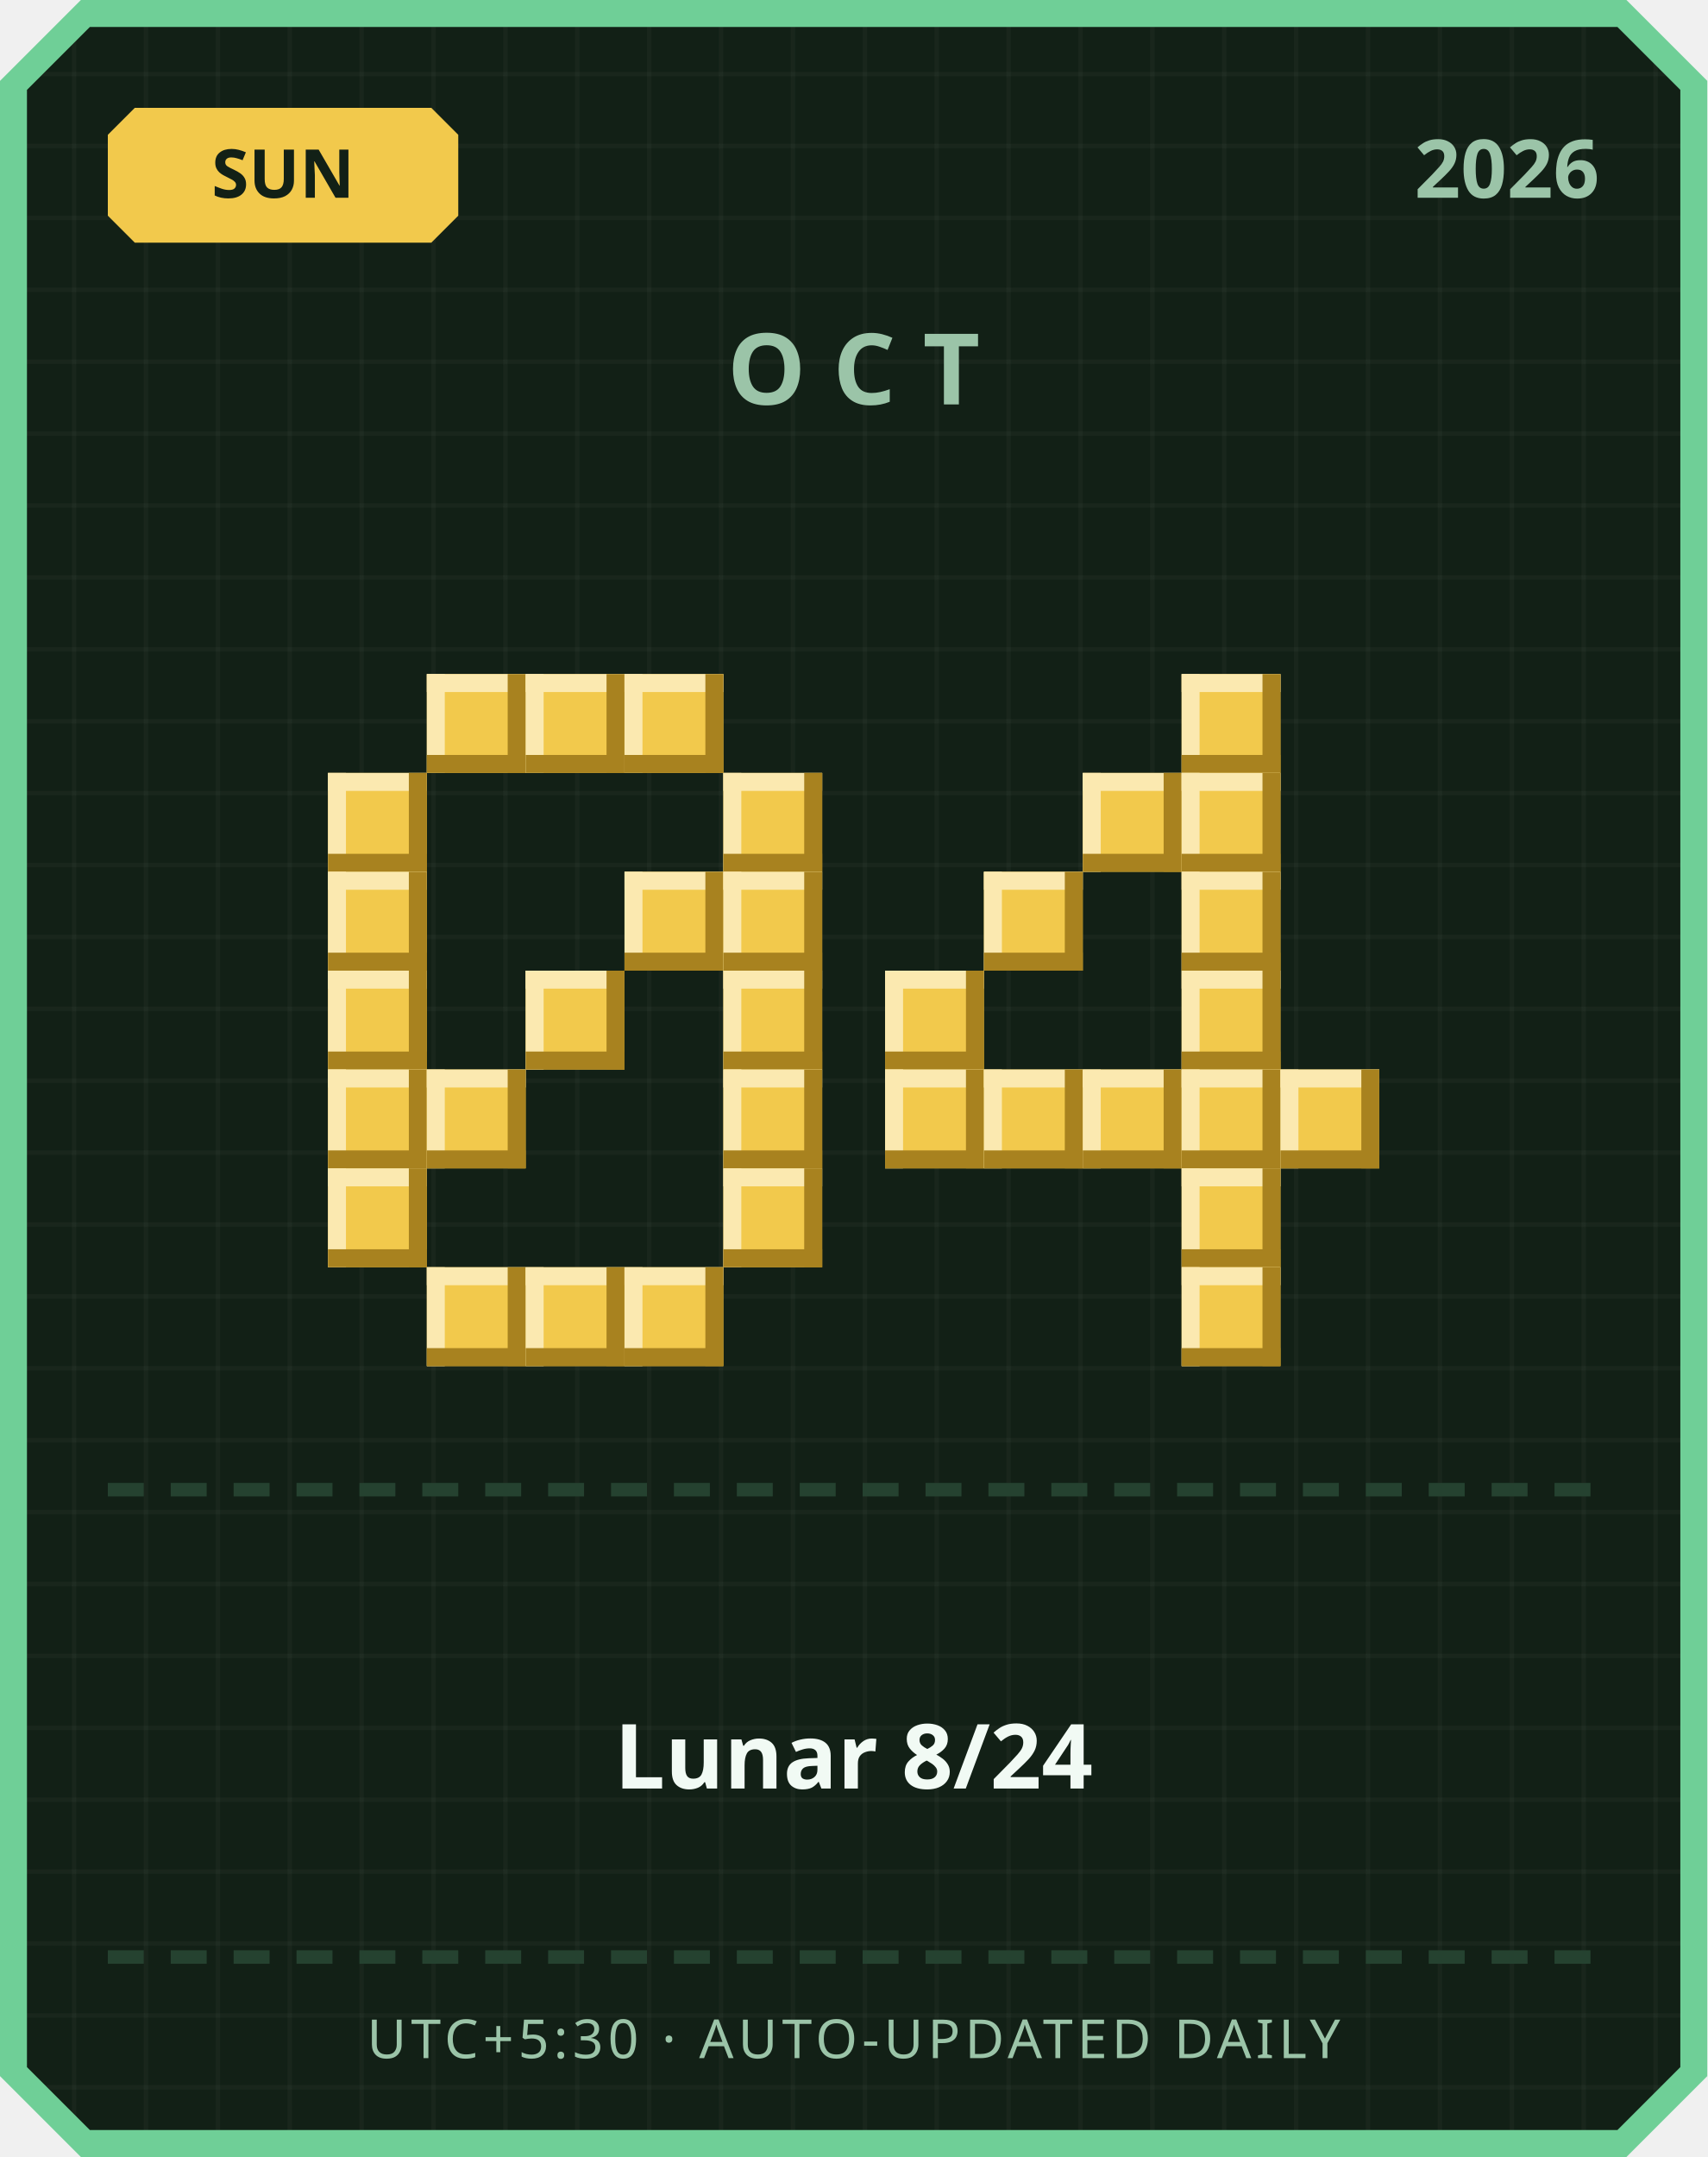
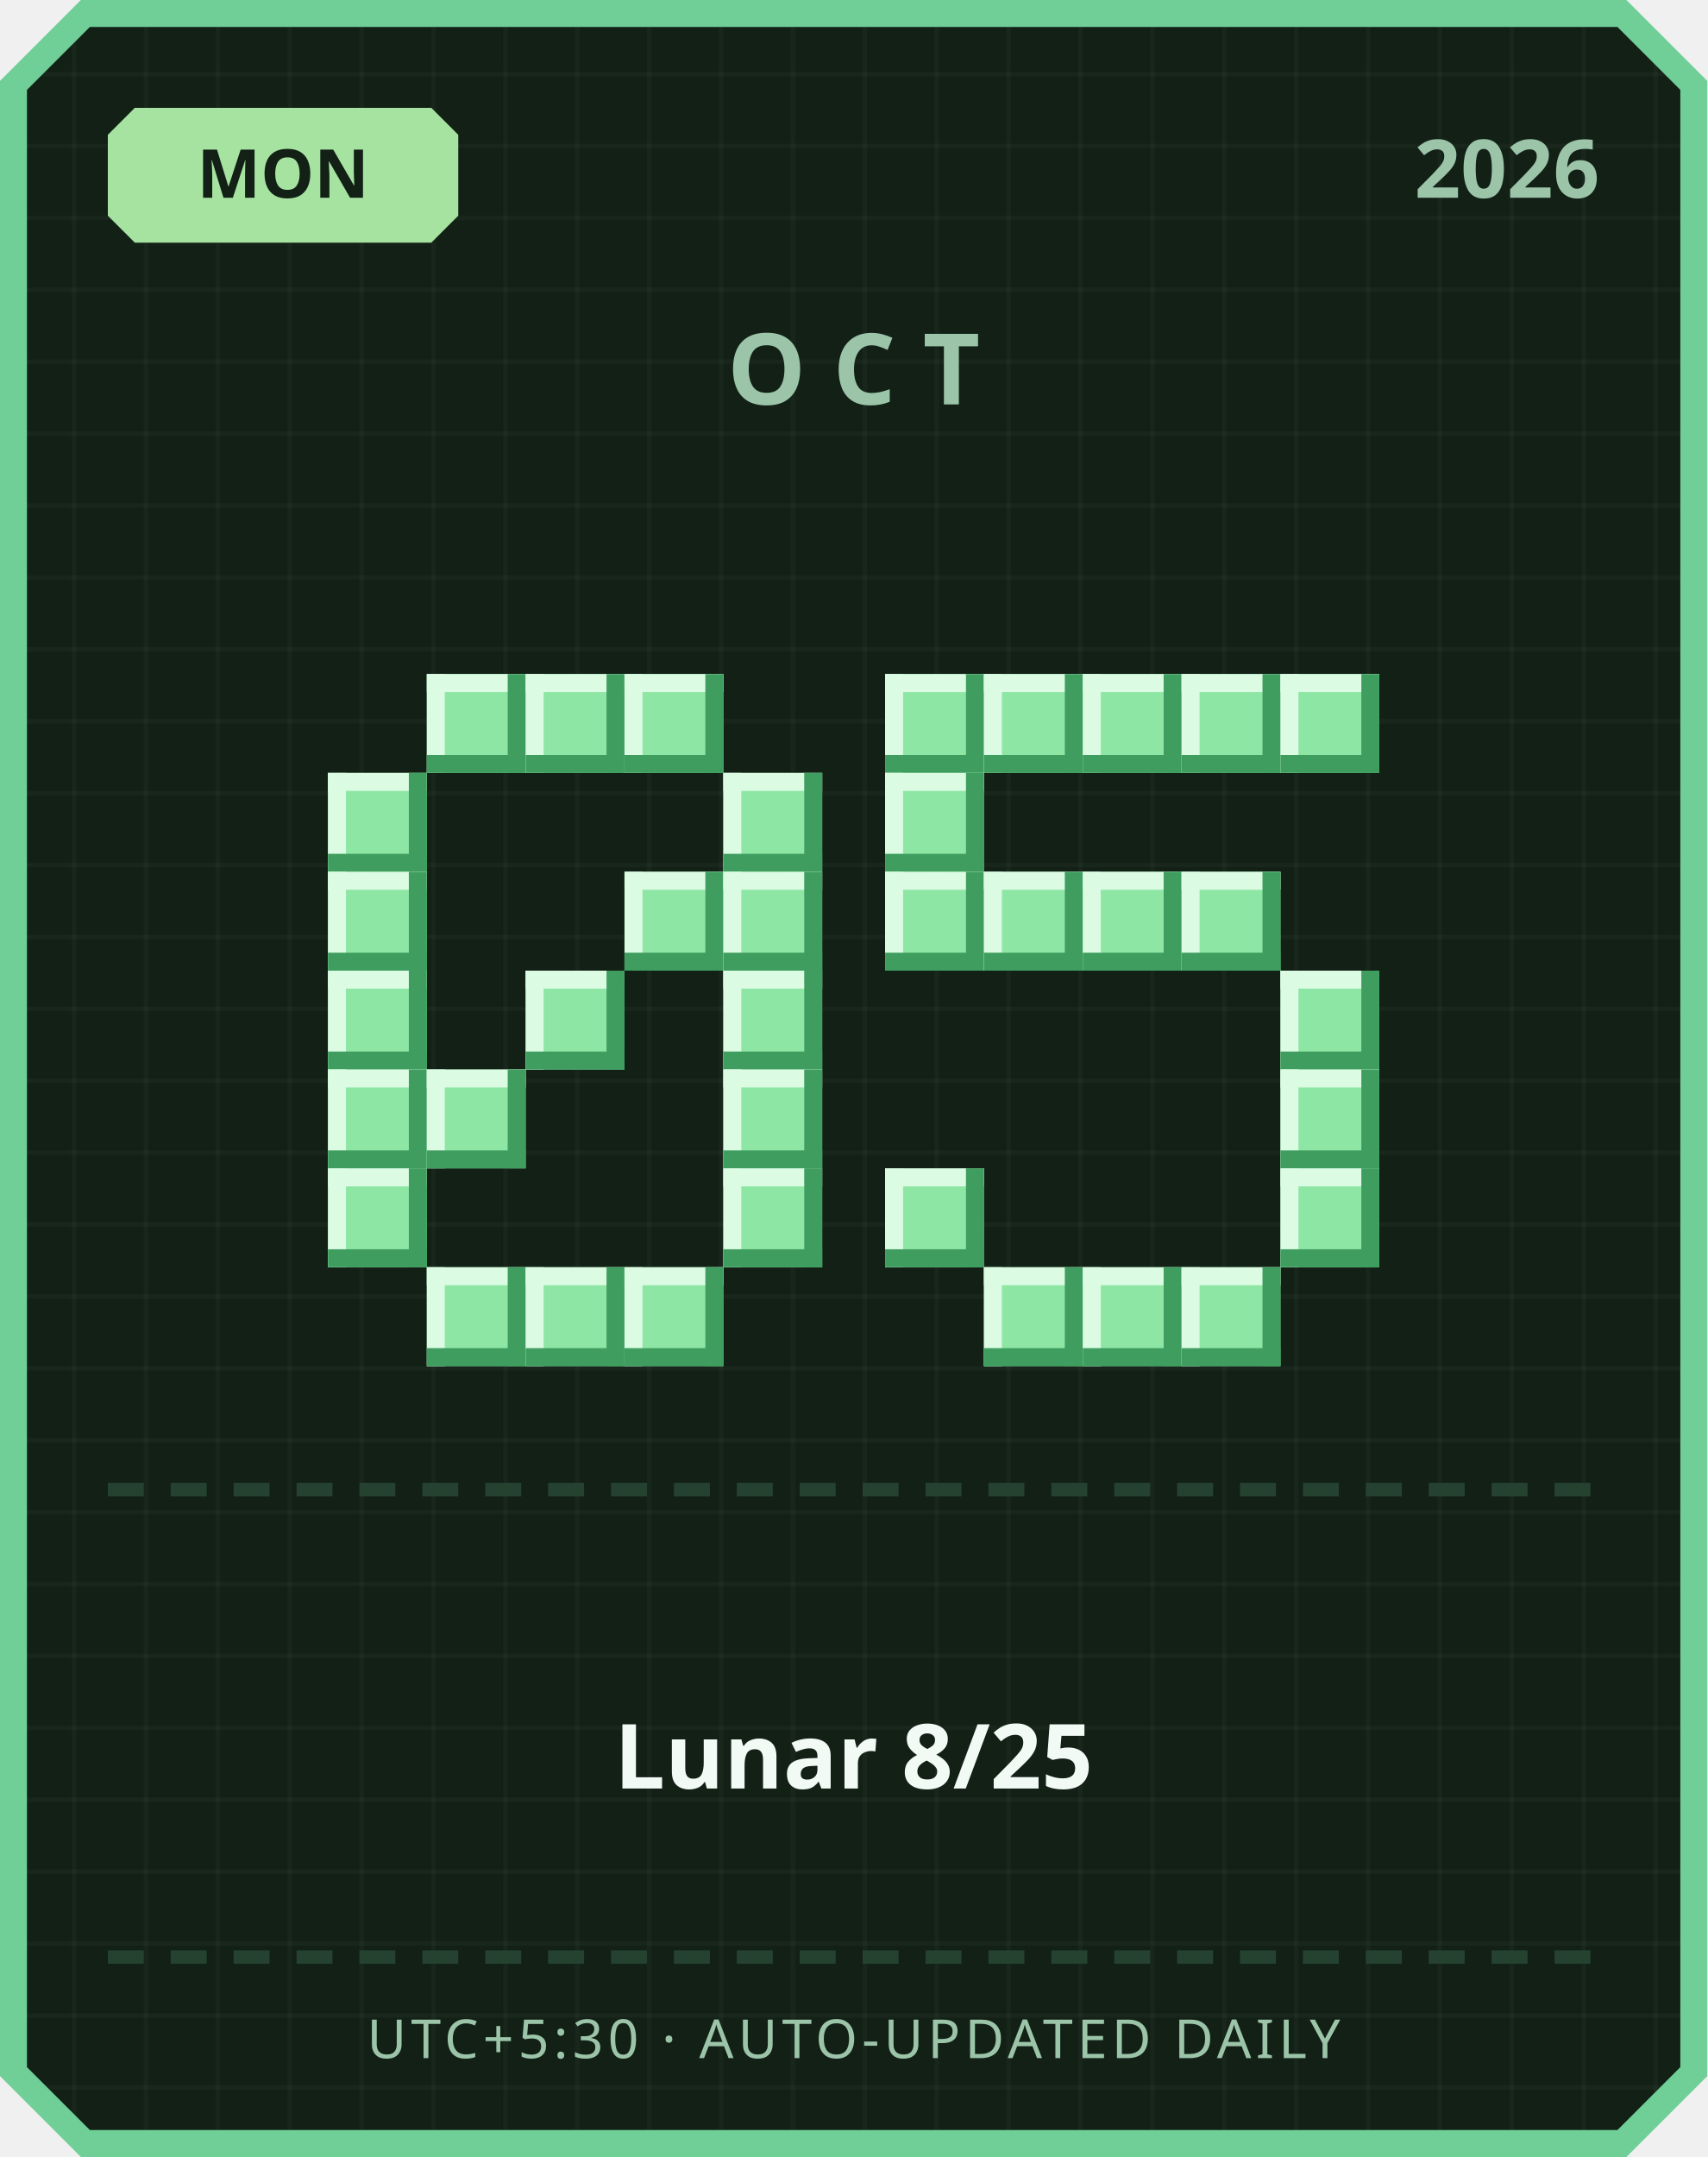
<svg xmlns="http://www.w3.org/2000/svg" width="380" height="480" viewBox="0 0 380 480">
  <defs>
    <pattern id="grid" width="16" height="16" patternUnits="userSpaceOnUse">
      <rect width="16" height="16" fill="#122016" />
      <rect width="1" height="16" fill="#ffffff" opacity="0.03" />
      <rect width="16" height="1" fill="#ffffff" opacity="0.03" />
    </pattern>
  </defs>
  <path d="M 18,0 L 362,0 L 380,18 L 380,462 L 362,480 L 18,480 L 0,462 L 0,18 Z" fill="#6fcf97" />
  <path d="M 20,6 L 360,6 L 374,20 L 374,460 L 360,474 L 20,474 L 6,460 L 6,20 Z" fill="url(#grid)" />
-   <path d="M 30,24 L 96,24 L 102,30 L 102,48 L 96,54 L 30,54 L 24,48 L 24,30 Z" fill="#f2c94c" />
-   <text x="63" y="44" text-anchor="middle" font-family="'Segoe UI', sans-serif" font-size="15" font-weight="700" fill="#122016">SUN</text>
+   <path d="M 30,24 L 96,24 L 102,30 L 102,48 L 96,54 L 30,54 L 24,48 L 24,30 Z" fill="#a6e3a1" />
+   <text x="63" y="44" text-anchor="middle" font-family="'Segoe UI', sans-serif" font-size="15" font-weight="700" fill="#122016">MON</text>
  <text x="356" y="44" text-anchor="end" font-family="'Segoe UI', sans-serif" font-size="18" font-weight="700" fill="#9bc4a8">2026</text>
  <text x="190" y="90" text-anchor="middle" font-family="'Segoe UI', sans-serif" font-size="22" font-weight="700" letter-spacing="6" fill="#9bc4a8">OCT</text>
-   <rect x="95" y="150" width="22" height="22" fill="#f2c94c" />
-   <rect x="95" y="150" width="22" height="4" fill="#fbe9b0" />
-   <rect x="95" y="150" width="4" height="22" fill="#fbe9b0" />
-   <rect x="95" y="168" width="22" height="4" fill="#a8821f" />
-   <rect x="113" y="150" width="4" height="22" fill="#a8821f" />
-   <rect x="117" y="150" width="22" height="22" fill="#f2c94c" />
-   <rect x="117" y="150" width="22" height="4" fill="#fbe9b0" />
-   <rect x="117" y="150" width="4" height="22" fill="#fbe9b0" />
-   <rect x="117" y="168" width="22" height="4" fill="#a8821f" />
-   <rect x="135" y="150" width="4" height="22" fill="#a8821f" />
-   <rect x="139" y="150" width="22" height="22" fill="#f2c94c" />
-   <rect x="139" y="150" width="22" height="4" fill="#fbe9b0" />
-   <rect x="139" y="150" width="4" height="22" fill="#fbe9b0" />
-   <rect x="139" y="168" width="22" height="4" fill="#a8821f" />
-   <rect x="157" y="150" width="4" height="22" fill="#a8821f" />
-   <rect x="73" y="172" width="22" height="22" fill="#f2c94c" />
-   <rect x="73" y="172" width="22" height="4" fill="#fbe9b0" />
-   <rect x="73" y="172" width="4" height="22" fill="#fbe9b0" />
-   <rect x="73" y="190" width="22" height="4" fill="#a8821f" />
-   <rect x="91" y="172" width="4" height="22" fill="#a8821f" />
-   <rect x="161" y="172" width="22" height="22" fill="#f2c94c" />
-   <rect x="161" y="172" width="22" height="4" fill="#fbe9b0" />
-   <rect x="161" y="172" width="4" height="22" fill="#fbe9b0" />
-   <rect x="161" y="190" width="22" height="4" fill="#a8821f" />
-   <rect x="179" y="172" width="4" height="22" fill="#a8821f" />
-   <rect x="73" y="194" width="22" height="22" fill="#f2c94c" />
-   <rect x="73" y="194" width="22" height="4" fill="#fbe9b0" />
-   <rect x="73" y="194" width="4" height="22" fill="#fbe9b0" />
-   <rect x="73" y="212" width="22" height="4" fill="#a8821f" />
-   <rect x="91" y="194" width="4" height="22" fill="#a8821f" />
-   <rect x="139" y="194" width="22" height="22" fill="#f2c94c" />
-   <rect x="139" y="194" width="22" height="4" fill="#fbe9b0" />
-   <rect x="139" y="194" width="4" height="22" fill="#fbe9b0" />
-   <rect x="139" y="212" width="22" height="4" fill="#a8821f" />
-   <rect x="157" y="194" width="4" height="22" fill="#a8821f" />
-   <rect x="161" y="194" width="22" height="22" fill="#f2c94c" />
-   <rect x="161" y="194" width="22" height="4" fill="#fbe9b0" />
-   <rect x="161" y="194" width="4" height="22" fill="#fbe9b0" />
-   <rect x="161" y="212" width="22" height="4" fill="#a8821f" />
-   <rect x="179" y="194" width="4" height="22" fill="#a8821f" />
-   <rect x="73" y="216" width="22" height="22" fill="#f2c94c" />
-   <rect x="73" y="216" width="22" height="4" fill="#fbe9b0" />
-   <rect x="73" y="216" width="4" height="22" fill="#fbe9b0" />
-   <rect x="73" y="234" width="22" height="4" fill="#a8821f" />
-   <rect x="91" y="216" width="4" height="22" fill="#a8821f" />
-   <rect x="117" y="216" width="22" height="22" fill="#f2c94c" />
-   <rect x="117" y="216" width="22" height="4" fill="#fbe9b0" />
-   <rect x="117" y="216" width="4" height="22" fill="#fbe9b0" />
-   <rect x="117" y="234" width="22" height="4" fill="#a8821f" />
-   <rect x="135" y="216" width="4" height="22" fill="#a8821f" />
-   <rect x="161" y="216" width="22" height="22" fill="#f2c94c" />
-   <rect x="161" y="216" width="22" height="4" fill="#fbe9b0" />
-   <rect x="161" y="216" width="4" height="22" fill="#fbe9b0" />
-   <rect x="161" y="234" width="22" height="4" fill="#a8821f" />
-   <rect x="179" y="216" width="4" height="22" fill="#a8821f" />
-   <rect x="73" y="238" width="22" height="22" fill="#f2c94c" />
-   <rect x="73" y="238" width="22" height="4" fill="#fbe9b0" />
-   <rect x="73" y="238" width="4" height="22" fill="#fbe9b0" />
-   <rect x="73" y="256" width="22" height="4" fill="#a8821f" />
-   <rect x="91" y="238" width="4" height="22" fill="#a8821f" />
-   <rect x="95" y="238" width="22" height="22" fill="#f2c94c" />
-   <rect x="95" y="238" width="22" height="4" fill="#fbe9b0" />
-   <rect x="95" y="238" width="4" height="22" fill="#fbe9b0" />
-   <rect x="95" y="256" width="22" height="4" fill="#a8821f" />
-   <rect x="113" y="238" width="4" height="22" fill="#a8821f" />
-   <rect x="161" y="238" width="22" height="22" fill="#f2c94c" />
-   <rect x="161" y="238" width="22" height="4" fill="#fbe9b0" />
-   <rect x="161" y="238" width="4" height="22" fill="#fbe9b0" />
-   <rect x="161" y="256" width="22" height="4" fill="#a8821f" />
-   <rect x="179" y="238" width="4" height="22" fill="#a8821f" />
-   <rect x="73" y="260" width="22" height="22" fill="#f2c94c" />
-   <rect x="73" y="260" width="22" height="4" fill="#fbe9b0" />
-   <rect x="73" y="260" width="4" height="22" fill="#fbe9b0" />
-   <rect x="73" y="278" width="22" height="4" fill="#a8821f" />
-   <rect x="91" y="260" width="4" height="22" fill="#a8821f" />
-   <rect x="161" y="260" width="22" height="22" fill="#f2c94c" />
-   <rect x="161" y="260" width="22" height="4" fill="#fbe9b0" />
-   <rect x="161" y="260" width="4" height="22" fill="#fbe9b0" />
-   <rect x="161" y="278" width="22" height="4" fill="#a8821f" />
-   <rect x="179" y="260" width="4" height="22" fill="#a8821f" />
-   <rect x="95" y="282" width="22" height="22" fill="#f2c94c" />
-   <rect x="95" y="282" width="22" height="4" fill="#fbe9b0" />
-   <rect x="95" y="282" width="4" height="22" fill="#fbe9b0" />
-   <rect x="95" y="300" width="22" height="4" fill="#a8821f" />
-   <rect x="113" y="282" width="4" height="22" fill="#a8821f" />
-   <rect x="117" y="282" width="22" height="22" fill="#f2c94c" />
-   <rect x="117" y="282" width="22" height="4" fill="#fbe9b0" />
-   <rect x="117" y="282" width="4" height="22" fill="#fbe9b0" />
-   <rect x="117" y="300" width="22" height="4" fill="#a8821f" />
-   <rect x="135" y="282" width="4" height="22" fill="#a8821f" />
-   <rect x="139" y="282" width="22" height="22" fill="#f2c94c" />
-   <rect x="139" y="282" width="22" height="4" fill="#fbe9b0" />
-   <rect x="139" y="282" width="4" height="22" fill="#fbe9b0" />
-   <rect x="139" y="300" width="22" height="4" fill="#a8821f" />
-   <rect x="157" y="282" width="4" height="22" fill="#a8821f" />
-   <rect x="263" y="150" width="22" height="22" fill="#f2c94c" />
-   <rect x="263" y="150" width="22" height="4" fill="#fbe9b0" />
-   <rect x="263" y="150" width="4" height="22" fill="#fbe9b0" />
-   <rect x="263" y="168" width="22" height="4" fill="#a8821f" />
-   <rect x="281" y="150" width="4" height="22" fill="#a8821f" />
-   <rect x="241" y="172" width="22" height="22" fill="#f2c94c" />
-   <rect x="241" y="172" width="22" height="4" fill="#fbe9b0" />
-   <rect x="241" y="172" width="4" height="22" fill="#fbe9b0" />
-   <rect x="241" y="190" width="22" height="4" fill="#a8821f" />
-   <rect x="259" y="172" width="4" height="22" fill="#a8821f" />
-   <rect x="263" y="172" width="22" height="22" fill="#f2c94c" />
-   <rect x="263" y="172" width="22" height="4" fill="#fbe9b0" />
-   <rect x="263" y="172" width="4" height="22" fill="#fbe9b0" />
-   <rect x="263" y="190" width="22" height="4" fill="#a8821f" />
-   <rect x="281" y="172" width="4" height="22" fill="#a8821f" />
-   <rect x="219" y="194" width="22" height="22" fill="#f2c94c" />
-   <rect x="219" y="194" width="22" height="4" fill="#fbe9b0" />
-   <rect x="219" y="194" width="4" height="22" fill="#fbe9b0" />
-   <rect x="219" y="212" width="22" height="4" fill="#a8821f" />
-   <rect x="237" y="194" width="4" height="22" fill="#a8821f" />
-   <rect x="263" y="194" width="22" height="22" fill="#f2c94c" />
-   <rect x="263" y="194" width="22" height="4" fill="#fbe9b0" />
-   <rect x="263" y="194" width="4" height="22" fill="#fbe9b0" />
-   <rect x="263" y="212" width="22" height="4" fill="#a8821f" />
-   <rect x="281" y="194" width="4" height="22" fill="#a8821f" />
-   <rect x="197" y="216" width="22" height="22" fill="#f2c94c" />
-   <rect x="197" y="216" width="22" height="4" fill="#fbe9b0" />
-   <rect x="197" y="216" width="4" height="22" fill="#fbe9b0" />
-   <rect x="197" y="234" width="22" height="4" fill="#a8821f" />
-   <rect x="215" y="216" width="4" height="22" fill="#a8821f" />
-   <rect x="263" y="216" width="22" height="22" fill="#f2c94c" />
-   <rect x="263" y="216" width="22" height="4" fill="#fbe9b0" />
-   <rect x="263" y="216" width="4" height="22" fill="#fbe9b0" />
-   <rect x="263" y="234" width="22" height="4" fill="#a8821f" />
-   <rect x="281" y="216" width="4" height="22" fill="#a8821f" />
-   <rect x="197" y="238" width="22" height="22" fill="#f2c94c" />
-   <rect x="197" y="238" width="22" height="4" fill="#fbe9b0" />
-   <rect x="197" y="238" width="4" height="22" fill="#fbe9b0" />
-   <rect x="197" y="256" width="22" height="4" fill="#a8821f" />
-   <rect x="215" y="238" width="4" height="22" fill="#a8821f" />
-   <rect x="219" y="238" width="22" height="22" fill="#f2c94c" />
-   <rect x="219" y="238" width="22" height="4" fill="#fbe9b0" />
-   <rect x="219" y="238" width="4" height="22" fill="#fbe9b0" />
-   <rect x="219" y="256" width="22" height="4" fill="#a8821f" />
-   <rect x="237" y="238" width="4" height="22" fill="#a8821f" />
-   <rect x="241" y="238" width="22" height="22" fill="#f2c94c" />
-   <rect x="241" y="238" width="22" height="4" fill="#fbe9b0" />
-   <rect x="241" y="238" width="4" height="22" fill="#fbe9b0" />
-   <rect x="241" y="256" width="22" height="4" fill="#a8821f" />
-   <rect x="259" y="238" width="4" height="22" fill="#a8821f" />
-   <rect x="263" y="238" width="22" height="22" fill="#f2c94c" />
-   <rect x="263" y="238" width="22" height="4" fill="#fbe9b0" />
-   <rect x="263" y="238" width="4" height="22" fill="#fbe9b0" />
-   <rect x="263" y="256" width="22" height="4" fill="#a8821f" />
-   <rect x="281" y="238" width="4" height="22" fill="#a8821f" />
-   <rect x="285" y="238" width="22" height="22" fill="#f2c94c" />
-   <rect x="285" y="238" width="22" height="4" fill="#fbe9b0" />
-   <rect x="285" y="238" width="4" height="22" fill="#fbe9b0" />
-   <rect x="285" y="256" width="22" height="4" fill="#a8821f" />
-   <rect x="303" y="238" width="4" height="22" fill="#a8821f" />
-   <rect x="263" y="260" width="22" height="22" fill="#f2c94c" />
-   <rect x="263" y="260" width="22" height="4" fill="#fbe9b0" />
-   <rect x="263" y="260" width="4" height="22" fill="#fbe9b0" />
-   <rect x="263" y="278" width="22" height="4" fill="#a8821f" />
-   <rect x="281" y="260" width="4" height="22" fill="#a8821f" />
-   <rect x="263" y="282" width="22" height="22" fill="#f2c94c" />
-   <rect x="263" y="282" width="22" height="4" fill="#fbe9b0" />
-   <rect x="263" y="282" width="4" height="22" fill="#fbe9b0" />
-   <rect x="263" y="300" width="22" height="4" fill="#a8821f" />
-   <rect x="281" y="282" width="4" height="22" fill="#a8821f" />
+   <rect x="95" y="150" width="22" height="22" fill="#8ee6a5" />
+   <rect x="95" y="150" width="22" height="4" fill="#dbfbe3" />
+   <rect x="95" y="150" width="4" height="22" fill="#dbfbe3" />
+   <rect x="95" y="168" width="22" height="4" fill="#3f9e5f" />
+   <rect x="113" y="150" width="4" height="22" fill="#3f9e5f" />
+   <rect x="117" y="150" width="22" height="22" fill="#8ee6a5" />
+   <rect x="117" y="150" width="22" height="4" fill="#dbfbe3" />
+   <rect x="117" y="150" width="4" height="22" fill="#dbfbe3" />
+   <rect x="117" y="168" width="22" height="4" fill="#3f9e5f" />
+   <rect x="135" y="150" width="4" height="22" fill="#3f9e5f" />
+   <rect x="139" y="150" width="22" height="22" fill="#8ee6a5" />
+   <rect x="139" y="150" width="22" height="4" fill="#dbfbe3" />
+   <rect x="139" y="150" width="4" height="22" fill="#dbfbe3" />
+   <rect x="139" y="168" width="22" height="4" fill="#3f9e5f" />
+   <rect x="157" y="150" width="4" height="22" fill="#3f9e5f" />
+   <rect x="73" y="172" width="22" height="22" fill="#8ee6a5" />
+   <rect x="73" y="172" width="22" height="4" fill="#dbfbe3" />
+   <rect x="73" y="172" width="4" height="22" fill="#dbfbe3" />
+   <rect x="73" y="190" width="22" height="4" fill="#3f9e5f" />
+   <rect x="91" y="172" width="4" height="22" fill="#3f9e5f" />
+   <rect x="161" y="172" width="22" height="22" fill="#8ee6a5" />
+   <rect x="161" y="172" width="22" height="4" fill="#dbfbe3" />
+   <rect x="161" y="172" width="4" height="22" fill="#dbfbe3" />
+   <rect x="161" y="190" width="22" height="4" fill="#3f9e5f" />
+   <rect x="179" y="172" width="4" height="22" fill="#3f9e5f" />
+   <rect x="73" y="194" width="22" height="22" fill="#8ee6a5" />
+   <rect x="73" y="194" width="22" height="4" fill="#dbfbe3" />
+   <rect x="73" y="194" width="4" height="22" fill="#dbfbe3" />
+   <rect x="73" y="212" width="22" height="4" fill="#3f9e5f" />
+   <rect x="91" y="194" width="4" height="22" fill="#3f9e5f" />
+   <rect x="139" y="194" width="22" height="22" fill="#8ee6a5" />
+   <rect x="139" y="194" width="22" height="4" fill="#dbfbe3" />
+   <rect x="139" y="194" width="4" height="22" fill="#dbfbe3" />
+   <rect x="139" y="212" width="22" height="4" fill="#3f9e5f" />
+   <rect x="157" y="194" width="4" height="22" fill="#3f9e5f" />
+   <rect x="161" y="194" width="22" height="22" fill="#8ee6a5" />
+   <rect x="161" y="194" width="22" height="4" fill="#dbfbe3" />
+   <rect x="161" y="194" width="4" height="22" fill="#dbfbe3" />
+   <rect x="161" y="212" width="22" height="4" fill="#3f9e5f" />
+   <rect x="179" y="194" width="4" height="22" fill="#3f9e5f" />
+   <rect x="73" y="216" width="22" height="22" fill="#8ee6a5" />
+   <rect x="73" y="216" width="22" height="4" fill="#dbfbe3" />
+   <rect x="73" y="216" width="4" height="22" fill="#dbfbe3" />
+   <rect x="73" y="234" width="22" height="4" fill="#3f9e5f" />
+   <rect x="91" y="216" width="4" height="22" fill="#3f9e5f" />
+   <rect x="117" y="216" width="22" height="22" fill="#8ee6a5" />
+   <rect x="117" y="216" width="22" height="4" fill="#dbfbe3" />
+   <rect x="117" y="216" width="4" height="22" fill="#dbfbe3" />
+   <rect x="117" y="234" width="22" height="4" fill="#3f9e5f" />
+   <rect x="135" y="216" width="4" height="22" fill="#3f9e5f" />
+   <rect x="161" y="216" width="22" height="22" fill="#8ee6a5" />
+   <rect x="161" y="216" width="22" height="4" fill="#dbfbe3" />
+   <rect x="161" y="216" width="4" height="22" fill="#dbfbe3" />
+   <rect x="161" y="234" width="22" height="4" fill="#3f9e5f" />
+   <rect x="179" y="216" width="4" height="22" fill="#3f9e5f" />
+   <rect x="73" y="238" width="22" height="22" fill="#8ee6a5" />
+   <rect x="73" y="238" width="22" height="4" fill="#dbfbe3" />
+   <rect x="73" y="238" width="4" height="22" fill="#dbfbe3" />
+   <rect x="73" y="256" width="22" height="4" fill="#3f9e5f" />
+   <rect x="91" y="238" width="4" height="22" fill="#3f9e5f" />
+   <rect x="95" y="238" width="22" height="22" fill="#8ee6a5" />
+   <rect x="95" y="238" width="22" height="4" fill="#dbfbe3" />
+   <rect x="95" y="238" width="4" height="22" fill="#dbfbe3" />
+   <rect x="95" y="256" width="22" height="4" fill="#3f9e5f" />
+   <rect x="113" y="238" width="4" height="22" fill="#3f9e5f" />
+   <rect x="161" y="238" width="22" height="22" fill="#8ee6a5" />
+   <rect x="161" y="238" width="22" height="4" fill="#dbfbe3" />
+   <rect x="161" y="238" width="4" height="22" fill="#dbfbe3" />
+   <rect x="161" y="256" width="22" height="4" fill="#3f9e5f" />
+   <rect x="179" y="238" width="4" height="22" fill="#3f9e5f" />
+   <rect x="73" y="260" width="22" height="22" fill="#8ee6a5" />
+   <rect x="73" y="260" width="22" height="4" fill="#dbfbe3" />
+   <rect x="73" y="260" width="4" height="22" fill="#dbfbe3" />
+   <rect x="73" y="278" width="22" height="4" fill="#3f9e5f" />
+   <rect x="91" y="260" width="4" height="22" fill="#3f9e5f" />
+   <rect x="161" y="260" width="22" height="22" fill="#8ee6a5" />
+   <rect x="161" y="260" width="22" height="4" fill="#dbfbe3" />
+   <rect x="161" y="260" width="4" height="22" fill="#dbfbe3" />
+   <rect x="161" y="278" width="22" height="4" fill="#3f9e5f" />
+   <rect x="179" y="260" width="4" height="22" fill="#3f9e5f" />
+   <rect x="95" y="282" width="22" height="22" fill="#8ee6a5" />
+   <rect x="95" y="282" width="22" height="4" fill="#dbfbe3" />
+   <rect x="95" y="282" width="4" height="22" fill="#dbfbe3" />
+   <rect x="95" y="300" width="22" height="4" fill="#3f9e5f" />
+   <rect x="113" y="282" width="4" height="22" fill="#3f9e5f" />
+   <rect x="117" y="282" width="22" height="22" fill="#8ee6a5" />
+   <rect x="117" y="282" width="22" height="4" fill="#dbfbe3" />
+   <rect x="117" y="282" width="4" height="22" fill="#dbfbe3" />
+   <rect x="117" y="300" width="22" height="4" fill="#3f9e5f" />
+   <rect x="135" y="282" width="4" height="22" fill="#3f9e5f" />
+   <rect x="139" y="282" width="22" height="22" fill="#8ee6a5" />
+   <rect x="139" y="282" width="22" height="4" fill="#dbfbe3" />
+   <rect x="139" y="282" width="4" height="22" fill="#dbfbe3" />
+   <rect x="139" y="300" width="22" height="4" fill="#3f9e5f" />
+   <rect x="157" y="282" width="4" height="22" fill="#3f9e5f" />
+   <rect x="197" y="150" width="22" height="22" fill="#8ee6a5" />
+   <rect x="197" y="150" width="22" height="4" fill="#dbfbe3" />
+   <rect x="197" y="150" width="4" height="22" fill="#dbfbe3" />
+   <rect x="197" y="168" width="22" height="4" fill="#3f9e5f" />
+   <rect x="215" y="150" width="4" height="22" fill="#3f9e5f" />
+   <rect x="219" y="150" width="22" height="22" fill="#8ee6a5" />
+   <rect x="219" y="150" width="22" height="4" fill="#dbfbe3" />
+   <rect x="219" y="150" width="4" height="22" fill="#dbfbe3" />
+   <rect x="219" y="168" width="22" height="4" fill="#3f9e5f" />
+   <rect x="237" y="150" width="4" height="22" fill="#3f9e5f" />
+   <rect x="241" y="150" width="22" height="22" fill="#8ee6a5" />
+   <rect x="241" y="150" width="22" height="4" fill="#dbfbe3" />
+   <rect x="241" y="150" width="4" height="22" fill="#dbfbe3" />
+   <rect x="241" y="168" width="22" height="4" fill="#3f9e5f" />
+   <rect x="259" y="150" width="4" height="22" fill="#3f9e5f" />
+   <rect x="263" y="150" width="22" height="22" fill="#8ee6a5" />
+   <rect x="263" y="150" width="22" height="4" fill="#dbfbe3" />
+   <rect x="263" y="150" width="4" height="22" fill="#dbfbe3" />
+   <rect x="263" y="168" width="22" height="4" fill="#3f9e5f" />
+   <rect x="281" y="150" width="4" height="22" fill="#3f9e5f" />
+   <rect x="285" y="150" width="22" height="22" fill="#8ee6a5" />
+   <rect x="285" y="150" width="22" height="4" fill="#dbfbe3" />
+   <rect x="285" y="150" width="4" height="22" fill="#dbfbe3" />
+   <rect x="285" y="168" width="22" height="4" fill="#3f9e5f" />
+   <rect x="303" y="150" width="4" height="22" fill="#3f9e5f" />
+   <rect x="197" y="172" width="22" height="22" fill="#8ee6a5" />
+   <rect x="197" y="172" width="22" height="4" fill="#dbfbe3" />
+   <rect x="197" y="172" width="4" height="22" fill="#dbfbe3" />
+   <rect x="197" y="190" width="22" height="4" fill="#3f9e5f" />
+   <rect x="215" y="172" width="4" height="22" fill="#3f9e5f" />
+   <rect x="197" y="194" width="22" height="22" fill="#8ee6a5" />
+   <rect x="197" y="194" width="22" height="4" fill="#dbfbe3" />
+   <rect x="197" y="194" width="4" height="22" fill="#dbfbe3" />
+   <rect x="197" y="212" width="22" height="4" fill="#3f9e5f" />
+   <rect x="215" y="194" width="4" height="22" fill="#3f9e5f" />
+   <rect x="219" y="194" width="22" height="22" fill="#8ee6a5" />
+   <rect x="219" y="194" width="22" height="4" fill="#dbfbe3" />
+   <rect x="219" y="194" width="4" height="22" fill="#dbfbe3" />
+   <rect x="219" y="212" width="22" height="4" fill="#3f9e5f" />
+   <rect x="237" y="194" width="4" height="22" fill="#3f9e5f" />
+   <rect x="241" y="194" width="22" height="22" fill="#8ee6a5" />
+   <rect x="241" y="194" width="22" height="4" fill="#dbfbe3" />
+   <rect x="241" y="194" width="4" height="22" fill="#dbfbe3" />
+   <rect x="241" y="212" width="22" height="4" fill="#3f9e5f" />
+   <rect x="259" y="194" width="4" height="22" fill="#3f9e5f" />
+   <rect x="263" y="194" width="22" height="22" fill="#8ee6a5" />
+   <rect x="263" y="194" width="22" height="4" fill="#dbfbe3" />
+   <rect x="263" y="194" width="4" height="22" fill="#dbfbe3" />
+   <rect x="263" y="212" width="22" height="4" fill="#3f9e5f" />
+   <rect x="281" y="194" width="4" height="22" fill="#3f9e5f" />
+   <rect x="285" y="216" width="22" height="22" fill="#8ee6a5" />
+   <rect x="285" y="216" width="22" height="4" fill="#dbfbe3" />
+   <rect x="285" y="216" width="4" height="22" fill="#dbfbe3" />
+   <rect x="285" y="234" width="22" height="4" fill="#3f9e5f" />
+   <rect x="303" y="216" width="4" height="22" fill="#3f9e5f" />
+   <rect x="285" y="238" width="22" height="22" fill="#8ee6a5" />
+   <rect x="285" y="238" width="22" height="4" fill="#dbfbe3" />
+   <rect x="285" y="238" width="4" height="22" fill="#dbfbe3" />
+   <rect x="285" y="256" width="22" height="4" fill="#3f9e5f" />
+   <rect x="303" y="238" width="4" height="22" fill="#3f9e5f" />
+   <rect x="197" y="260" width="22" height="22" fill="#8ee6a5" />
+   <rect x="197" y="260" width="22" height="4" fill="#dbfbe3" />
+   <rect x="197" y="260" width="4" height="22" fill="#dbfbe3" />
+   <rect x="197" y="278" width="22" height="4" fill="#3f9e5f" />
+   <rect x="215" y="260" width="4" height="22" fill="#3f9e5f" />
+   <rect x="285" y="260" width="22" height="22" fill="#8ee6a5" />
+   <rect x="285" y="260" width="22" height="4" fill="#dbfbe3" />
+   <rect x="285" y="260" width="4" height="22" fill="#dbfbe3" />
+   <rect x="285" y="278" width="22" height="4" fill="#3f9e5f" />
+   <rect x="303" y="260" width="4" height="22" fill="#3f9e5f" />
+   <rect x="219" y="282" width="22" height="22" fill="#8ee6a5" />
+   <rect x="219" y="282" width="22" height="4" fill="#dbfbe3" />
+   <rect x="219" y="282" width="4" height="22" fill="#dbfbe3" />
+   <rect x="219" y="300" width="22" height="4" fill="#3f9e5f" />
+   <rect x="237" y="282" width="4" height="22" fill="#3f9e5f" />
+   <rect x="241" y="282" width="22" height="22" fill="#8ee6a5" />
+   <rect x="241" y="282" width="22" height="4" fill="#dbfbe3" />
+   <rect x="241" y="282" width="4" height="22" fill="#dbfbe3" />
+   <rect x="241" y="300" width="22" height="4" fill="#3f9e5f" />
+   <rect x="259" y="282" width="4" height="22" fill="#3f9e5f" />
+   <rect x="263" y="282" width="22" height="22" fill="#8ee6a5" />
+   <rect x="263" y="282" width="22" height="4" fill="#dbfbe3" />
+   <rect x="263" y="282" width="4" height="22" fill="#dbfbe3" />
+   <rect x="263" y="300" width="22" height="4" fill="#3f9e5f" />
+   <rect x="281" y="282" width="4" height="22" fill="#3f9e5f" />
  <rect x="24" y="330" width="8" height="3" fill="#254230" />
  <rect x="38" y="330" width="8" height="3" fill="#254230" />
  <rect x="52" y="330" width="8" height="3" fill="#254230" />
  <rect x="66" y="330" width="8" height="3" fill="#254230" />
  <rect x="80" y="330" width="8" height="3" fill="#254230" />
  <rect x="94" y="330" width="8" height="3" fill="#254230" />
  <rect x="108" y="330" width="8" height="3" fill="#254230" />
  <rect x="122" y="330" width="8" height="3" fill="#254230" />
  <rect x="136" y="330" width="8" height="3" fill="#254230" />
  <rect x="150" y="330" width="8" height="3" fill="#254230" />
  <rect x="164" y="330" width="8" height="3" fill="#254230" />
  <rect x="178" y="330" width="8" height="3" fill="#254230" />
  <rect x="192" y="330" width="8" height="3" fill="#254230" />
  <rect x="206" y="330" width="8" height="3" fill="#254230" />
  <rect x="220" y="330" width="8" height="3" fill="#254230" />
  <rect x="234" y="330" width="8" height="3" fill="#254230" />
  <rect x="248" y="330" width="8" height="3" fill="#254230" />
  <rect x="262" y="330" width="8" height="3" fill="#254230" />
  <rect x="276" y="330" width="8" height="3" fill="#254230" />
  <rect x="290" y="330" width="8" height="3" fill="#254230" />
  <rect x="304" y="330" width="8" height="3" fill="#254230" />
  <rect x="318" y="330" width="8" height="3" fill="#254230" />
  <rect x="332" y="330" width="8" height="3" fill="#254230" />
  <rect x="346" y="330" width="8" height="3" fill="#254230" />
-   <text x="190" y="398" text-anchor="middle" font-family="'Segoe UI', 'Microsoft JhengHei', sans-serif" font-size="20" font-weight="700" fill="#f1faf4">Lunar 8/24</text>
+   <text x="190" y="398" text-anchor="middle" font-family="'Segoe UI', 'Microsoft JhengHei', sans-serif" font-size="20" font-weight="700" fill="#f1faf4">Lunar 8/25</text>
  <rect x="24" y="434" width="8" height="3" fill="#254230" />
  <rect x="38" y="434" width="8" height="3" fill="#254230" />
  <rect x="52" y="434" width="8" height="3" fill="#254230" />
  <rect x="66" y="434" width="8" height="3" fill="#254230" />
  <rect x="80" y="434" width="8" height="3" fill="#254230" />
  <rect x="94" y="434" width="8" height="3" fill="#254230" />
  <rect x="108" y="434" width="8" height="3" fill="#254230" />
  <rect x="122" y="434" width="8" height="3" fill="#254230" />
  <rect x="136" y="434" width="8" height="3" fill="#254230" />
  <rect x="150" y="434" width="8" height="3" fill="#254230" />
  <rect x="164" y="434" width="8" height="3" fill="#254230" />
  <rect x="178" y="434" width="8" height="3" fill="#254230" />
  <rect x="192" y="434" width="8" height="3" fill="#254230" />
  <rect x="206" y="434" width="8" height="3" fill="#254230" />
  <rect x="220" y="434" width="8" height="3" fill="#254230" />
  <rect x="234" y="434" width="8" height="3" fill="#254230" />
  <rect x="248" y="434" width="8" height="3" fill="#254230" />
  <rect x="262" y="434" width="8" height="3" fill="#254230" />
  <rect x="276" y="434" width="8" height="3" fill="#254230" />
  <rect x="290" y="434" width="8" height="3" fill="#254230" />
  <rect x="304" y="434" width="8" height="3" fill="#254230" />
  <rect x="318" y="434" width="8" height="3" fill="#254230" />
  <rect x="332" y="434" width="8" height="3" fill="#254230" />
  <rect x="346" y="434" width="8" height="3" fill="#254230" />
  <text x="190" y="458" text-anchor="middle" font-family="'Segoe UI', sans-serif" font-size="12" letter-spacing="1" fill="#9bc4a8">UTC+5:30 · AUTO-UPDATED DAILY</text>
</svg>
